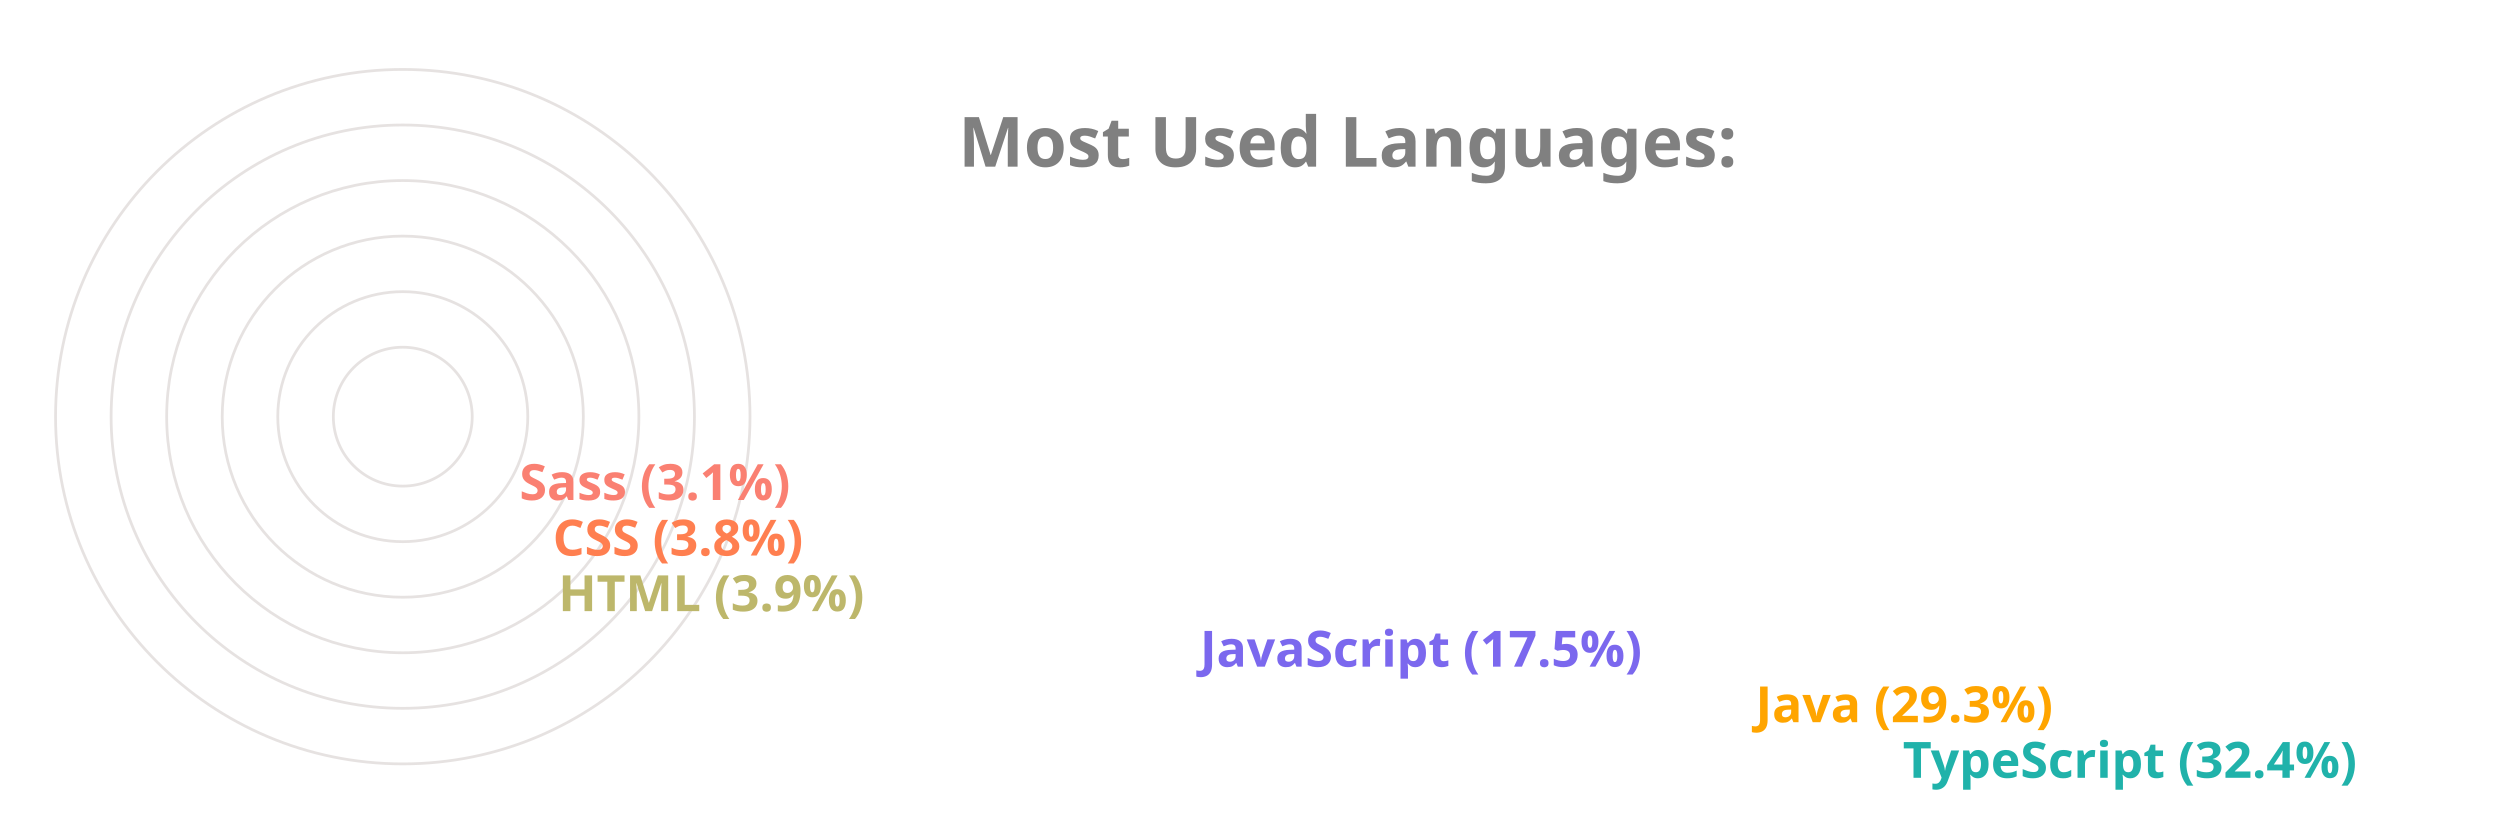
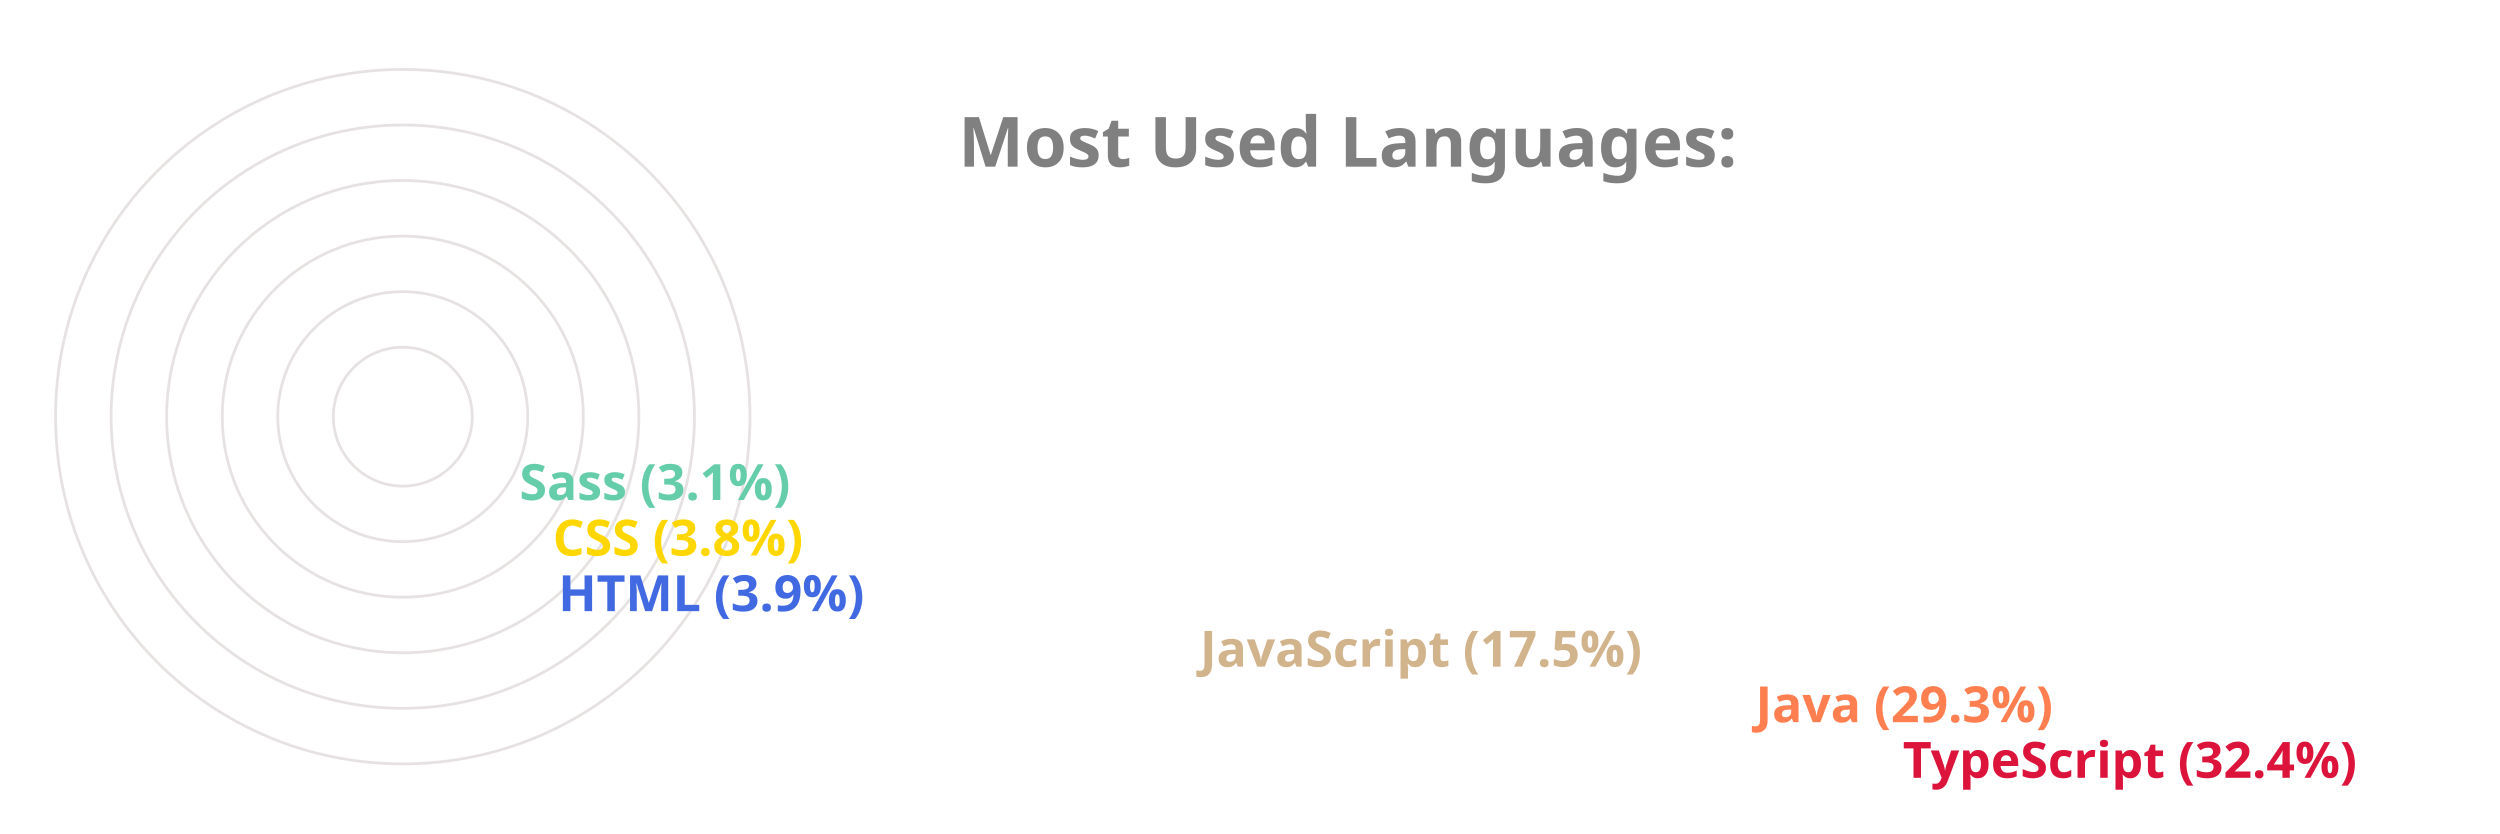
<svg xmlns="http://www.w3.org/2000/svg" viewBox="0 0 650 300" height="200px" width="600px">
  <style>
		.label {
			font: bold 25px sans-serif;
			color: #404040;
			-webkit-text-stroke: 1px white;
	  	}
		.name {
			font: bold 18px sans-serif;
			color: #404040;
	  	}

		.line {
			stroke-dasharray: 1000;
			stroke-dashoffset: 1000;
			animation: dash 3.5s ease-in-out forwards;	
			animation-iteration-count: infinite;
			animation-direction: alternate-reverse;
		}

		.path {
			stroke-dasharray: 1000;
			stroke-dashoffset: 1000;
			animation: dash 3.5s ease-in-out forwards;	
			animation-iteration-count: infinite;
			animation-direction: alternate-reverse;
		}
		  
		@keyframes dash {
			to {
				stroke-dashoffset: 0;
			}
		}

	</style>
  <g stroke="#E6E2E1" fill="none" stroke-width="1">
    <circle cx="20" cy="150" r="125" />
    <circle cx="20" cy="150" r="105" />
    <circle cx="20" cy="150" r="85" />
    <circle cx="20" cy="150" r="65" />
    <circle cx="20" cy="150" r="45" />
    <circle cx="20" cy="150" r="25" />
  </g>
  <g fill="none" stroke-width="20" class="line">
-     <line x2="550" y2="275" x1="20" y1="275" stroke="LightSeaGreen" />
-     <line x2="497" y2="255" x1="20" y1="255" stroke="Orange" />
-     <line x2="297" y2="235" x1="20" y1="235" stroke="MediumSlateBlue" />
-     <line x2="66" y2="215" x1="20" y1="215" stroke="DarkKhaki" />
-     <line x2="64" y2="195" x1="20" y1="195" stroke="Coral" />
-     <line x2="52" y2="175" x1="20" y1="175" stroke="Salmon" />
+     <line x2="550" y2="275" x1="20" y1="275" stroke="Crimson" />
+     <line x2="497" y2="255" x1="20" y1="255" stroke="Coral" />
+     <line x2="297" y2="235" x1="20" y1="235" stroke="Tan" />
+     <line x2="66" y2="215" x1="20" y1="215" stroke="RoyalBlue" />
+     <line x2="64" y2="195" x1="20" y1="195" stroke="Gold" />
+     <line x2="52" y2="175" x1="20" y1="175" stroke="MediumAquaMarine" />
  </g>
  <g fill="none" stroke-width="20" stroke-linecap="round" class="path">
-     <path d="M 20 275 A 125 125 45 0 1 -86 83" stroke="LightSeaGreen" />
-     <path d="M 20 255 A 105 105 45 0 1 -71 99" stroke="Orange" />
-     <path d="M 20 235 A 85 85 45 0 1 -60 123" stroke="MediumSlateBlue" />
-     <path d="M 20 215 A 65 65 45 0 1 -44 145" stroke="DarkKhaki" />
-     <path d="M 20 195 A 45 45 45 0 1 -24 146" stroke="Coral" />
-     <path d="M 20 175 A 25 25 45 0 1 -4 148" stroke="Salmon" />
+     <path d="M 20 275 A 125 125 45 0 1 -86 83" stroke="Crimson" />
+     <path d="M 20 255 A 105 105 45 0 1 -71 99" stroke="Coral" />
+     <path d="M 20 235 A 85 85 45 0 1 -60 123" stroke="Tan" />
+     <path d="M 20 215 A 65 65 45 0 1 -44 145" stroke="RoyalBlue" />
+     <path d="M 20 195 A 45 45 45 0 1 -24 146" stroke="Gold" />
+     <path d="M 20 175 A 25 25 45 0 1 -4 148" stroke="MediumAquaMarine" />
  </g>
  <g class="name">
-     <text x="560" y="280" fill="LightSeaGreen">TypeScript (32.4%)</text>
-     <text x="507" y="260" fill="Orange">Java (29.3%)</text>
-     <text x="307" y="240" fill="MediumSlateBlue">JavaScript (17.5%)</text>
-     <text x="76" y="220" fill="DarkKhaki">HTML (3.9%)</text>
-     <text x="74" y="200" fill="Coral">CSS (3.8%)</text>
-     <text x="62" y="180" fill="Salmon">Sass (3.1%)</text>
+     <text x="560" y="280" fill="Crimson">TypeScript (32.4%)</text>
+     <text x="507" y="260" fill="Coral">Java (29.3%)</text>
+     <text x="307" y="240" fill="Tan">JavaScript (17.5%)</text>
+     <text x="76" y="220" fill="RoyalBlue">HTML (3.9%)</text>
+     <text x="74" y="200" fill="Gold">CSS (3.8%)</text>
+     <text x="62" y="180" fill="MediumAquaMarine">Sass (3.1%)</text>
  </g>
  <g class="label">
    <text x="220" y="60" fill="grey">Most Used Languages:</text>
  </g>
</svg>
